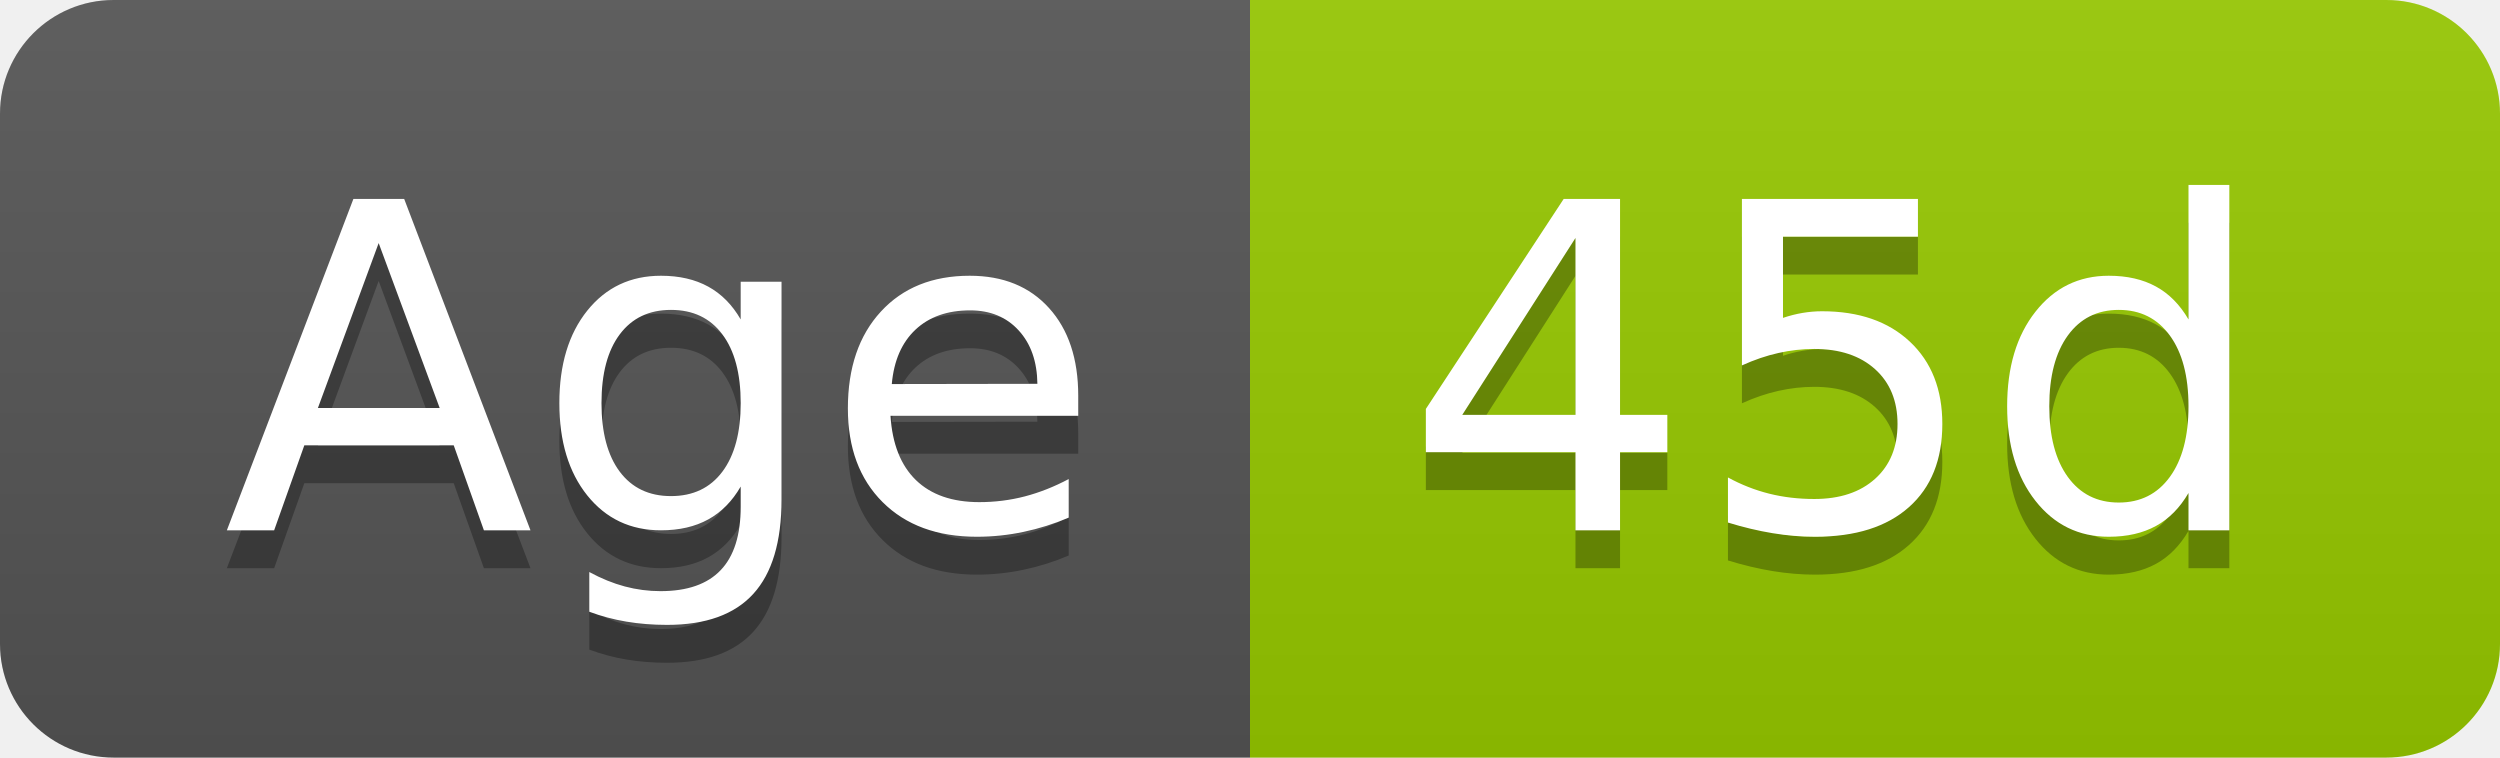
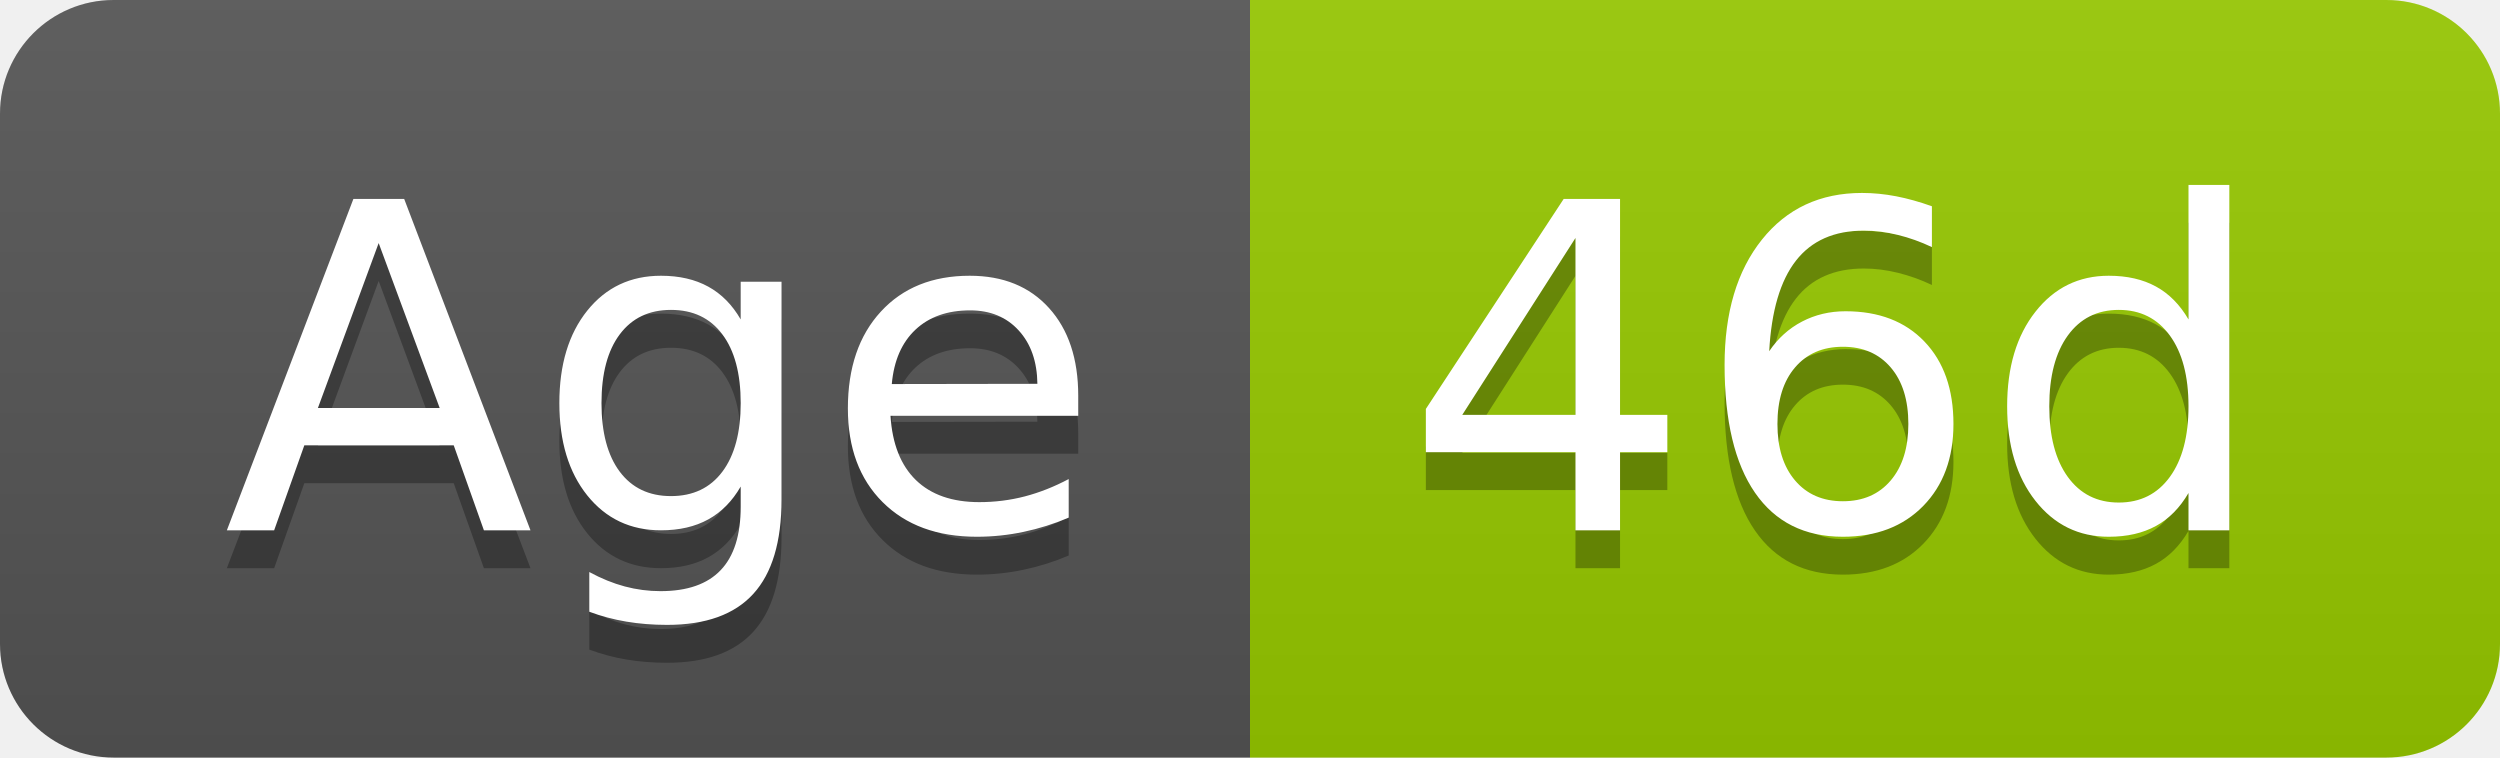
- <svg xmlns="http://www.w3.org/2000/svg" width="66" height="20" role="img" aria-label="Age: 45d">
+ <svg xmlns="http://www.w3.org/2000/svg" width="66" height="20" role="img" aria-label="Age: 46d">
  <linearGradient id="s" x2="0" y2="100%">
    <stop offset="0" stop-color="#bbb" stop-opacity=".1" />
    <stop offset="1" stop-opacity=".1" />
  </linearGradient>
  <clipPath id="r">
    <rect width="66" height="20" rx="3" fill="#fff" />
  </clipPath>
  <g clip-path="url(#r)">
    <rect width="33" height="20" fill="#555" />
    <rect x="33" width="33" height="20" fill="#97ca00" />
    <rect width="66" height="20" fill="url(#s)" />
  </g>
  <g fill="#fff" text-anchor="middle" font-family="Verdana,Geneva,DejaVu Sans,sans-serif" text-rendering="geometricPrecision" font-size="120">
    <text aria-hidden="true" x="175" y="150" fill="#010101" fill-opacity=".3" transform="scale(.1)" textLength="228">Age</text>
    <text x="175" y="140" transform="scale(.1)" fill="#fff" textLength="228">Age</text>
-     <text aria-hidden="true" x="485" y="150" fill="#010101" fill-opacity=".3" transform="scale(.1)" textLength="228">45d</text>
-     <text x="485" y="140" transform="scale(.1)" fill="#fff" textLength="228">45d</text>
+     <text aria-hidden="true" x="485" y="150" fill="#010101" fill-opacity=".3" transform="scale(.1)" textLength="228">46d</text>
+     <text x="485" y="140" transform="scale(.1)" fill="#fff" textLength="228">46d</text>
  </g>
</svg>
